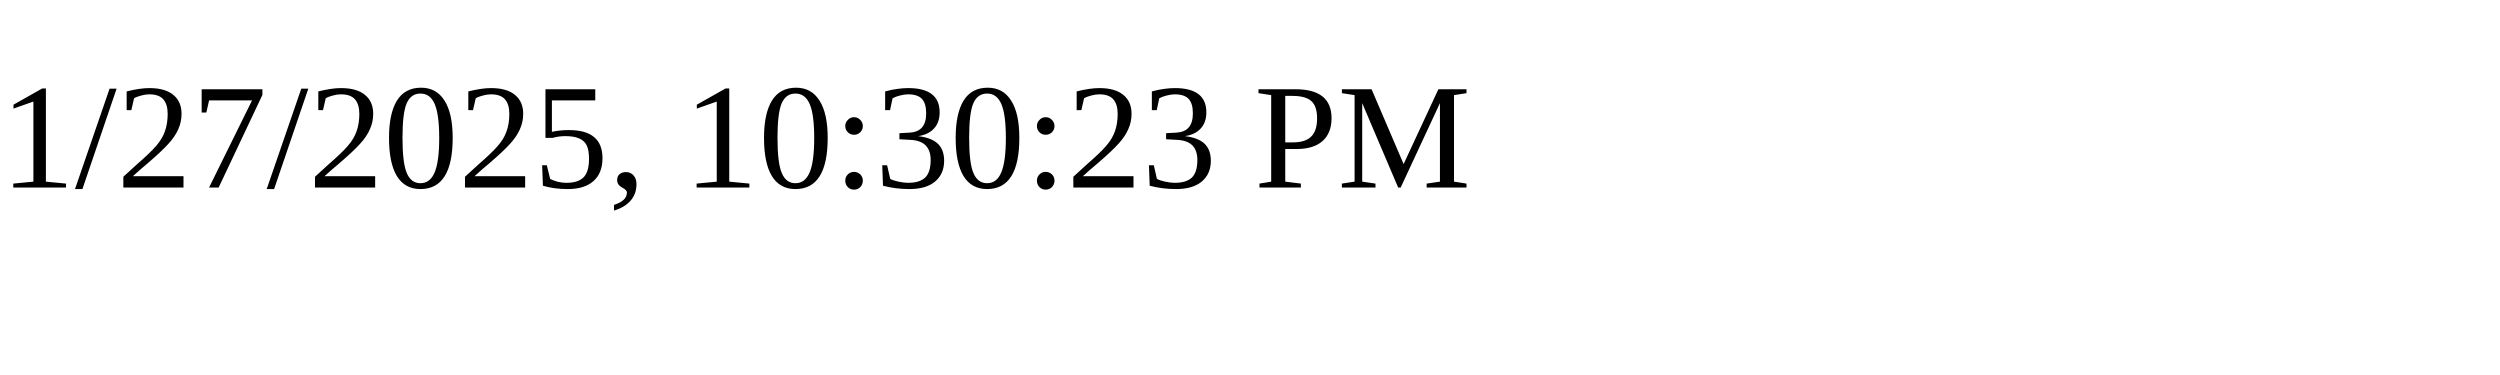
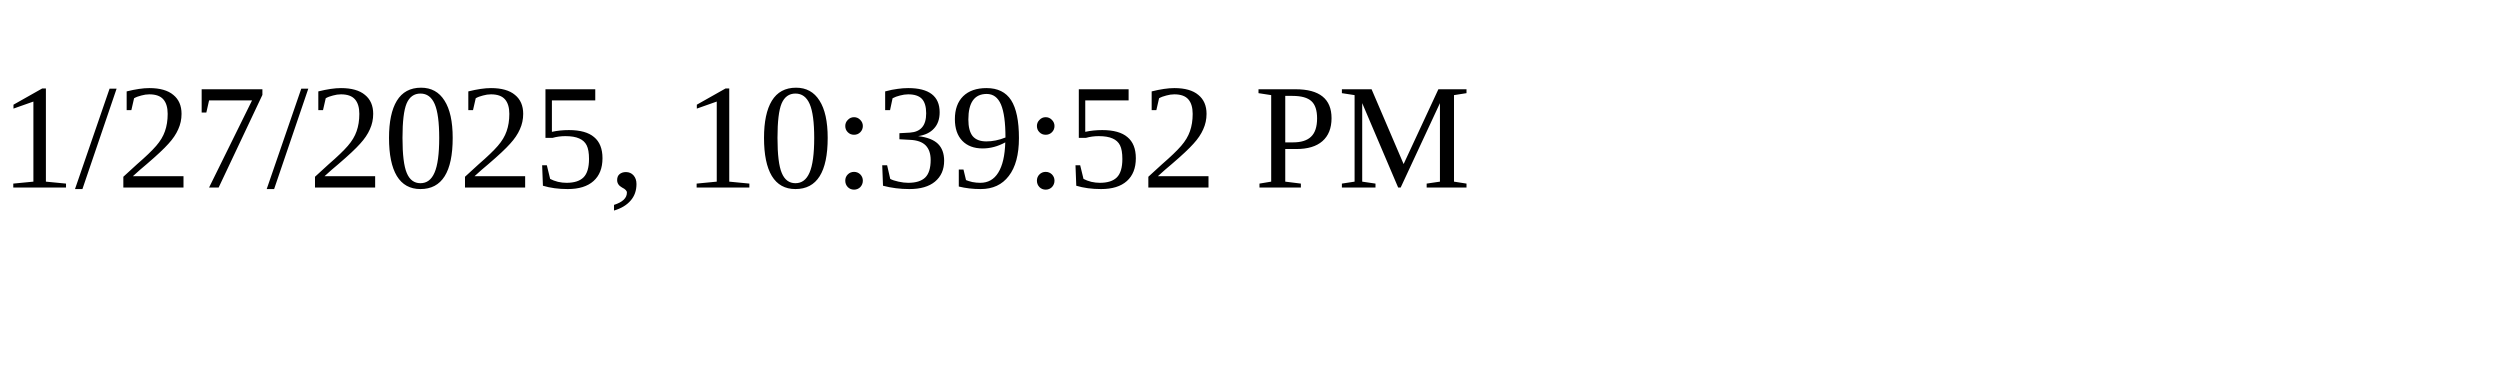
<svg xmlns="http://www.w3.org/2000/svg" height="30" width="200">
-   <text x="0" y="15">1/27/2025, 10:30:23 PM</text>
+   <text x="0" y="15">1/27/2025, 10:39:52 PM</text>
</svg>
